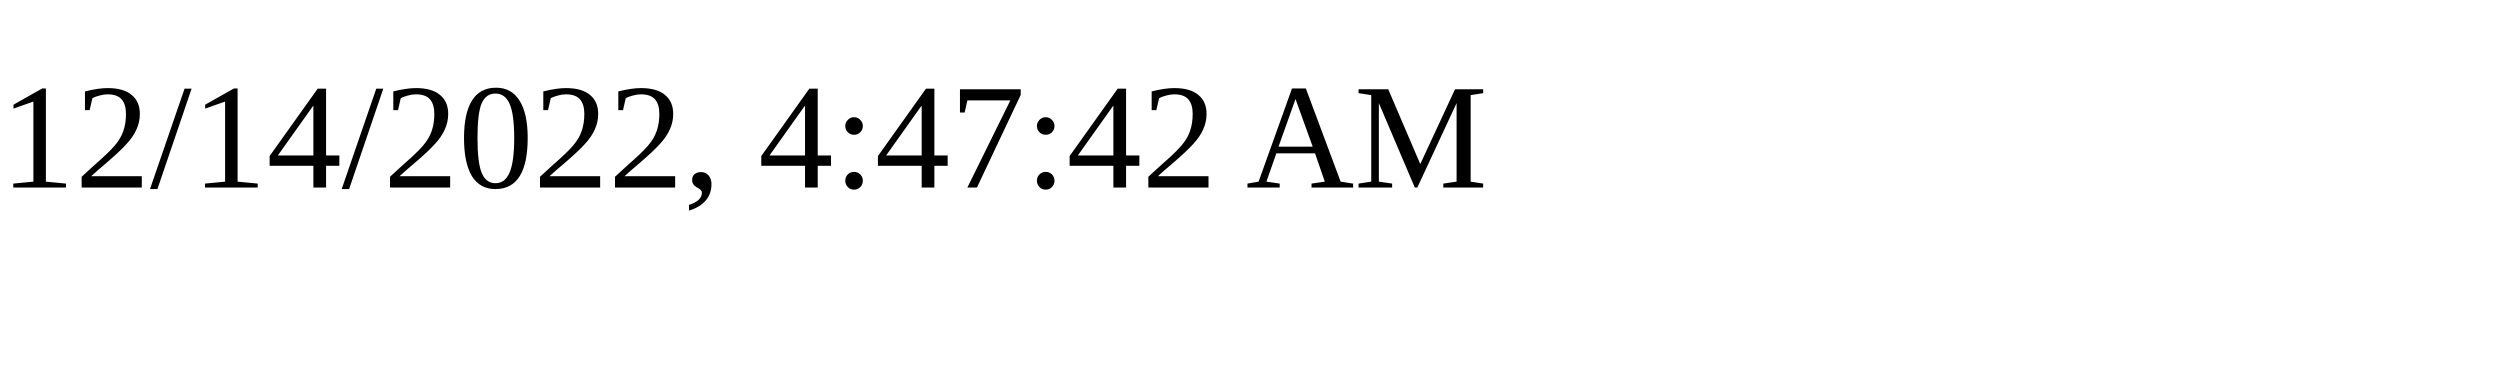
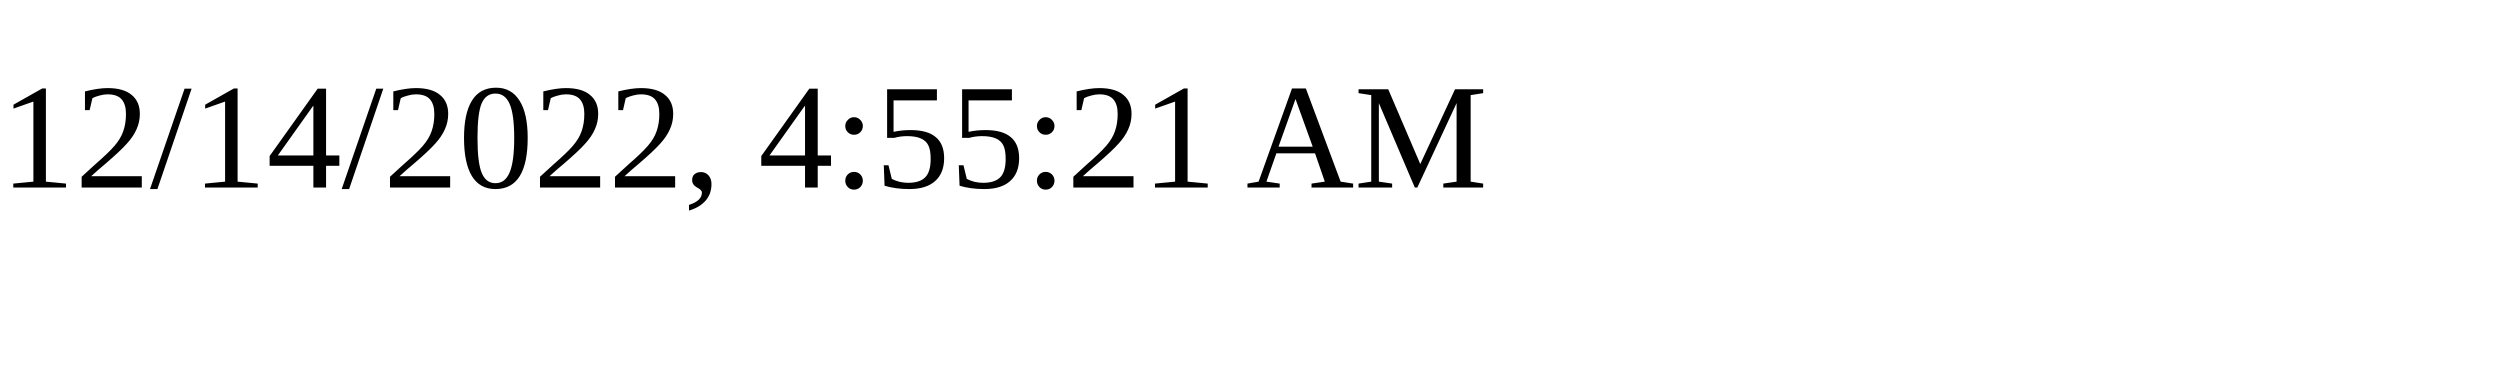
<svg xmlns="http://www.w3.org/2000/svg" height="30" width="200">
-   <text x="0" y="15">12/14/2022, 4:47:42 AM</text>
+   <text x="0" y="15">12/14/2022, 4:55:21 AM</text>
</svg>
